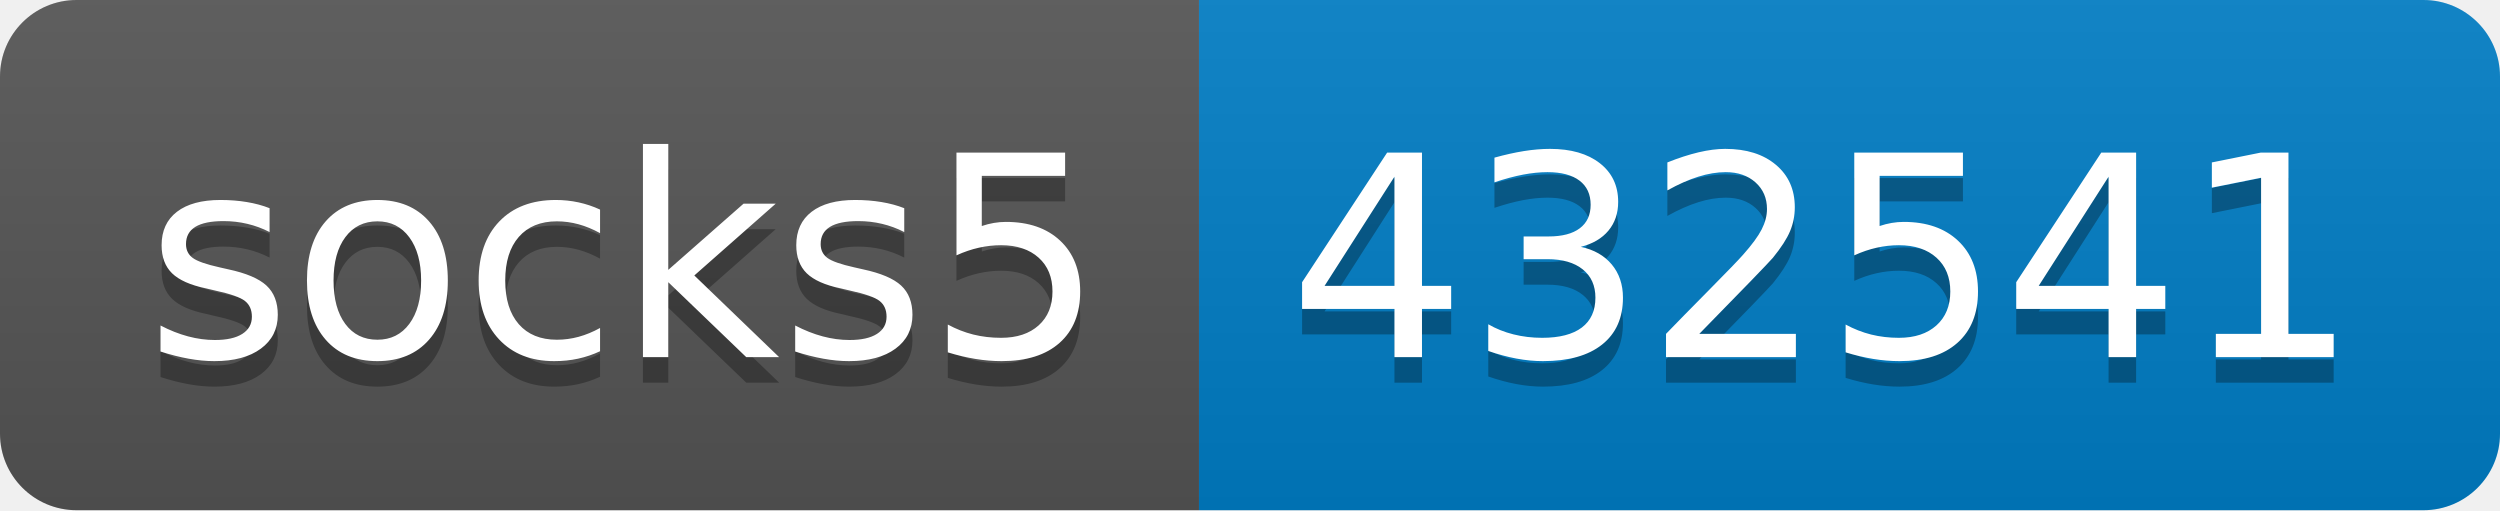
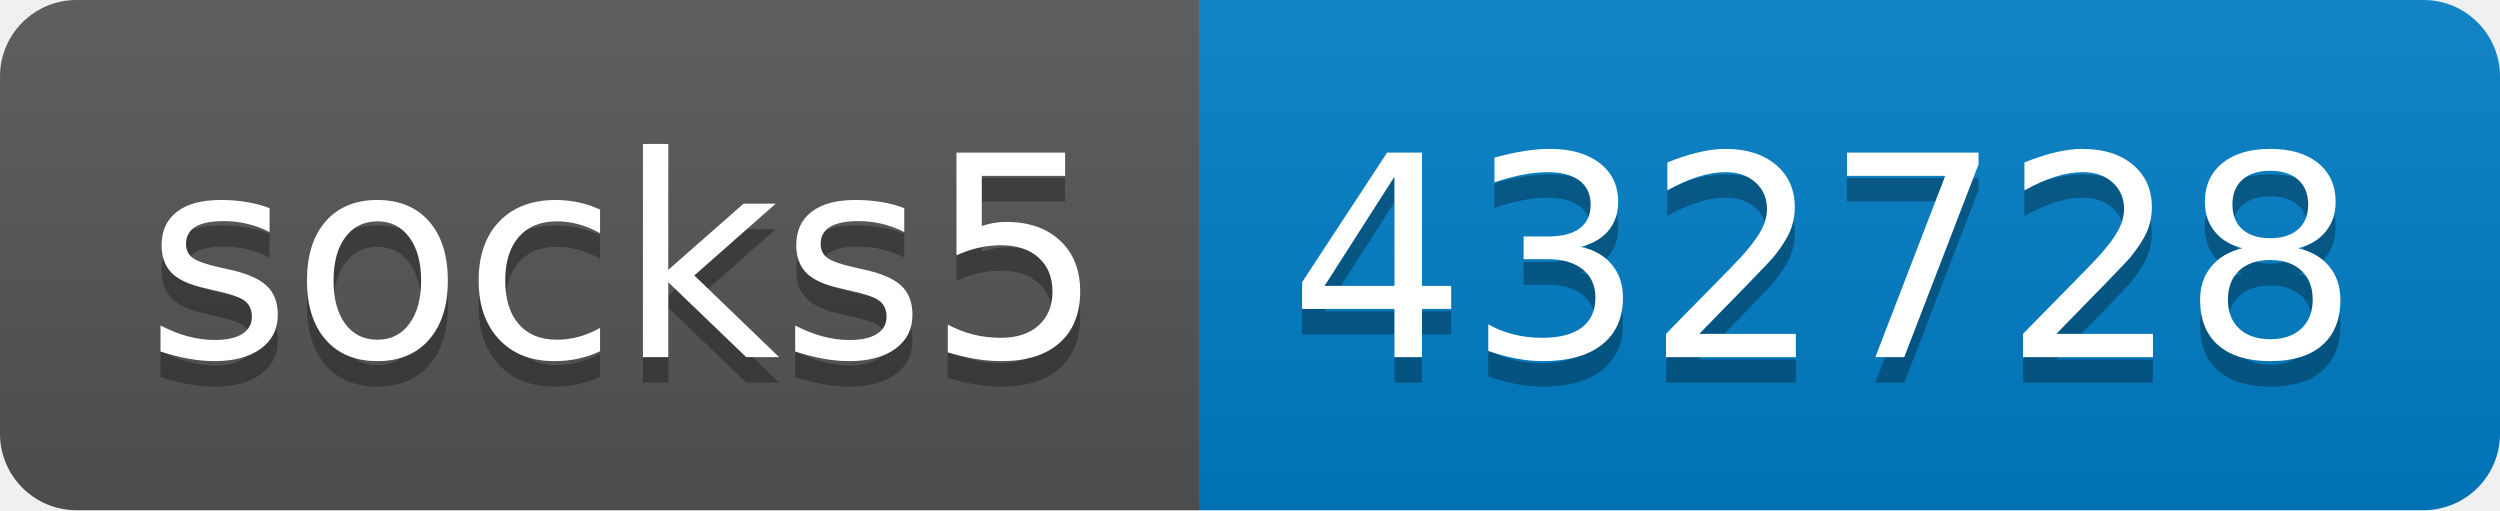
- <svg xmlns="http://www.w3.org/2000/svg" width="98" height="20" role="img" aria-label="socks5: 432541">
+ <svg xmlns="http://www.w3.org/2000/svg" width="98" height="20" role="img" aria-label="socks5: 432728">
  <linearGradient id="s" x2="0" y2="100%">
    <stop offset="0" stop-color="#bbb" stop-opacity=".1" />
    <stop offset="1" stop-opacity=".1" />
  </linearGradient>
  <clipPath id="r">
    <rect width="98" height="20" rx="3" fill="#fff" />
  </clipPath>
  <g clip-path="url(#r)">
    <rect width="47" height="20" fill="#555" />
    <rect x="47" width="51" height="20" fill="#007ec6" />
    <rect width="98" height="20" fill="url(#s)" />
  </g>
  <g fill="#fff" text-anchor="middle" font-family="Verdana,Geneva,DejaVu Sans,sans-serif" text-rendering="geometricPrecision" font-size="110">
    <text aria-hidden="true" x="245" y="150" fill="#010101" fill-opacity=".3" transform="scale(.1)" textLength="370">socks5</text>
    <text x="245" y="140" transform="scale(.1)" fill="#fff" textLength="370">socks5</text>
-     <text aria-hidden="true" x="715" y="150" fill="#010101" fill-opacity=".3" transform="scale(.1)" textLength="410">432541</text>
-     <text x="715" y="140" transform="scale(.1)" fill="#fff" textLength="410">432541</text>
+     <text aria-hidden="true" x="715" y="150" fill="#010101" fill-opacity=".3" transform="scale(.1)" textLength="410">432728</text>
+     <text x="715" y="140" transform="scale(.1)" fill="#fff" textLength="410">432728</text>
  </g>
</svg>
